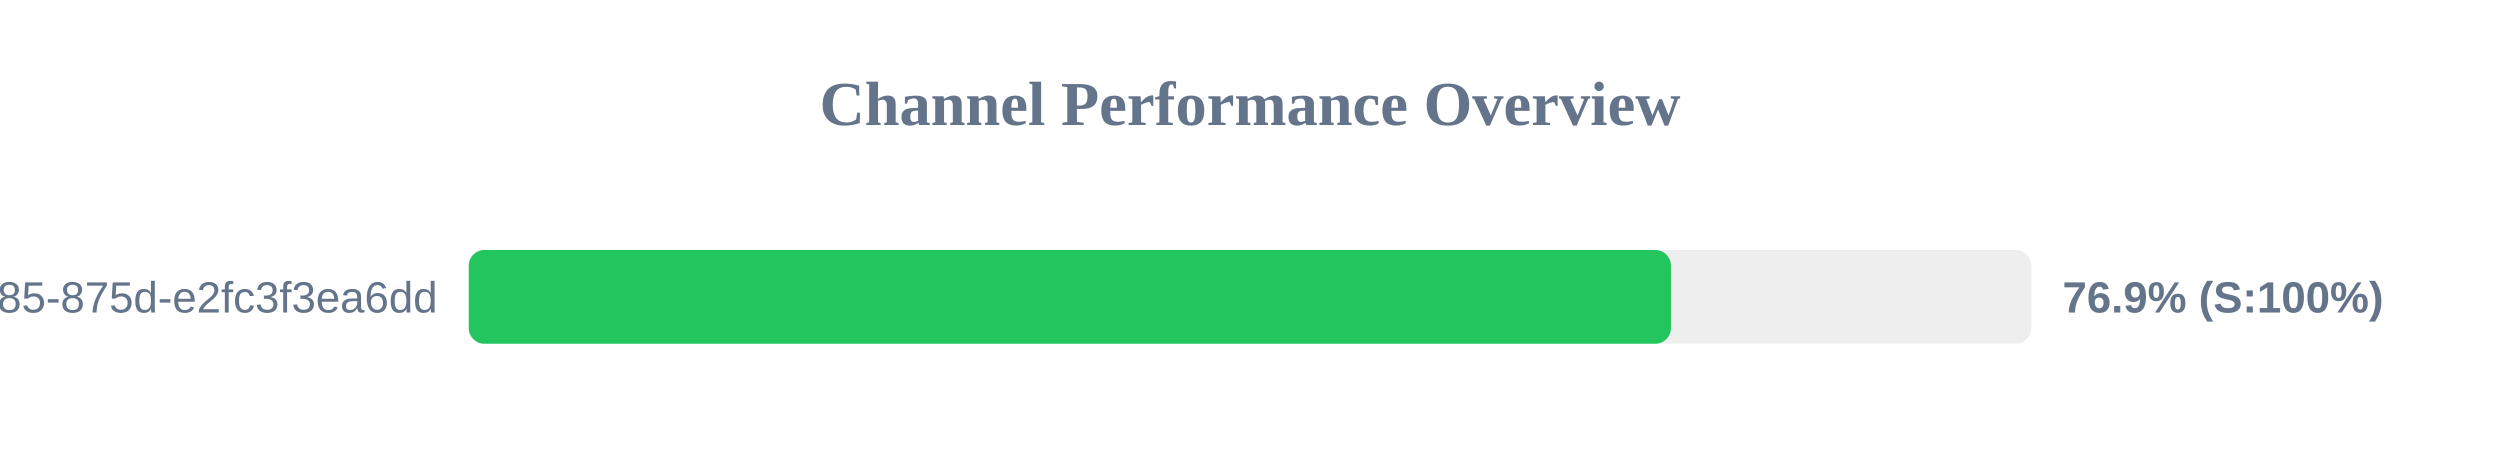
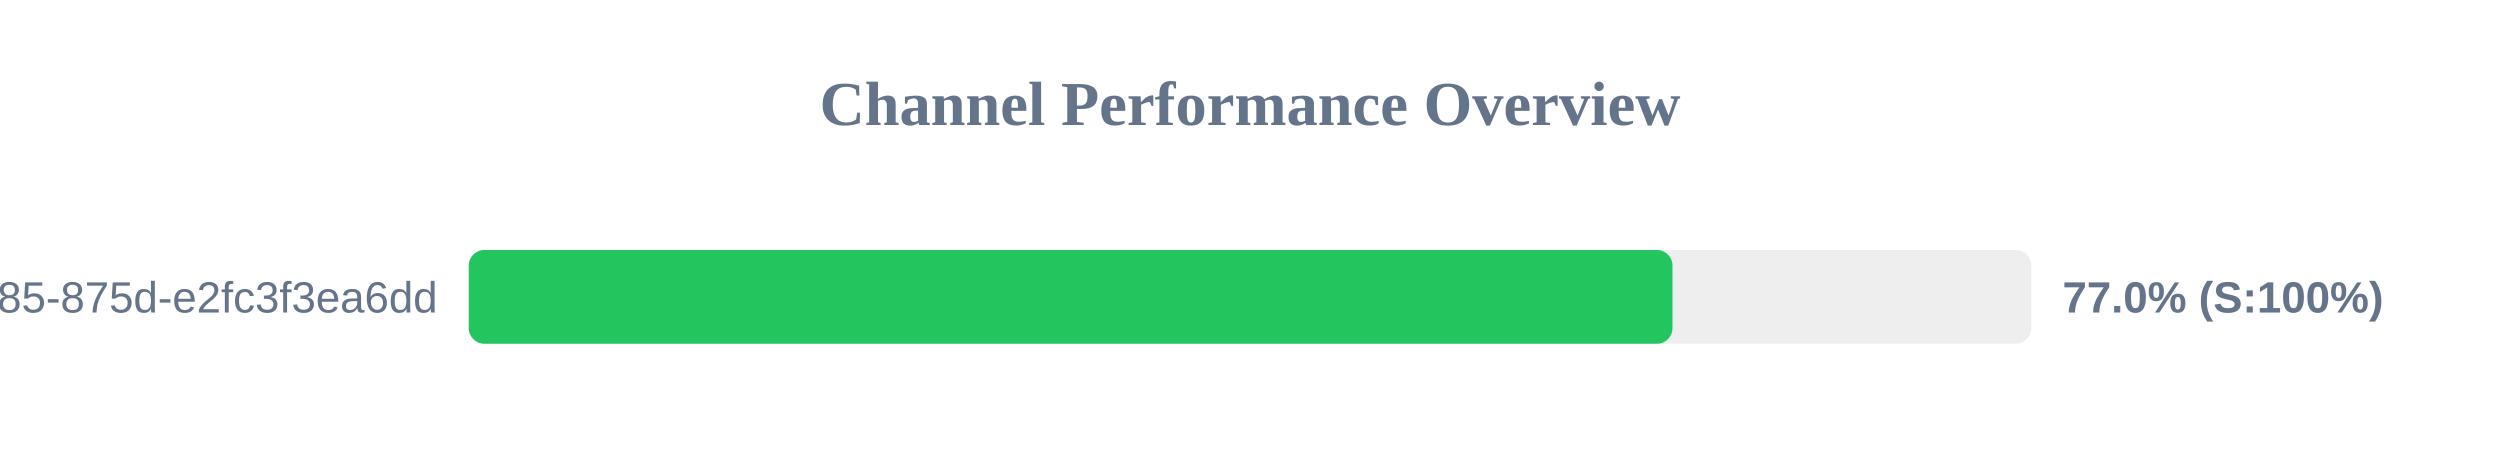
<svg xmlns="http://www.w3.org/2000/svg" width="800" height="150" version="1.1">
  <style>
        .row { font: 14px Arial; fill: #64748b; }
        .score { font: bold 14px Arial; fill: #64748b; }
    </style>
  <text x="400" y="40" text-anchor="middle" font-size="20px" font-weight="bold" fill="#64748b">Channel Performance Overview</text>
  <rect x="150" y="80" width="500" height="30" fill="#eee" rx="5" />
-   <rect x="150" y="80" width="384.7" height="30" fill="#22c55e" rx="5" />
+   <rect x="150" y="80" width="385.2" height="30" fill="#22c55e" rx="5" />
  <text x="140" y="100" text-anchor="end" class="row">?uuid=1045aedf-053c-4585-875d-e2fc3f3ea6dd</text>
-   <text x="660" y="100" text-anchor="start" class="score">76.9% (S:100%)</text>
+   <text x="660" y="100" text-anchor="start" class="score">77.0% (S:100%)</text>
</svg>
